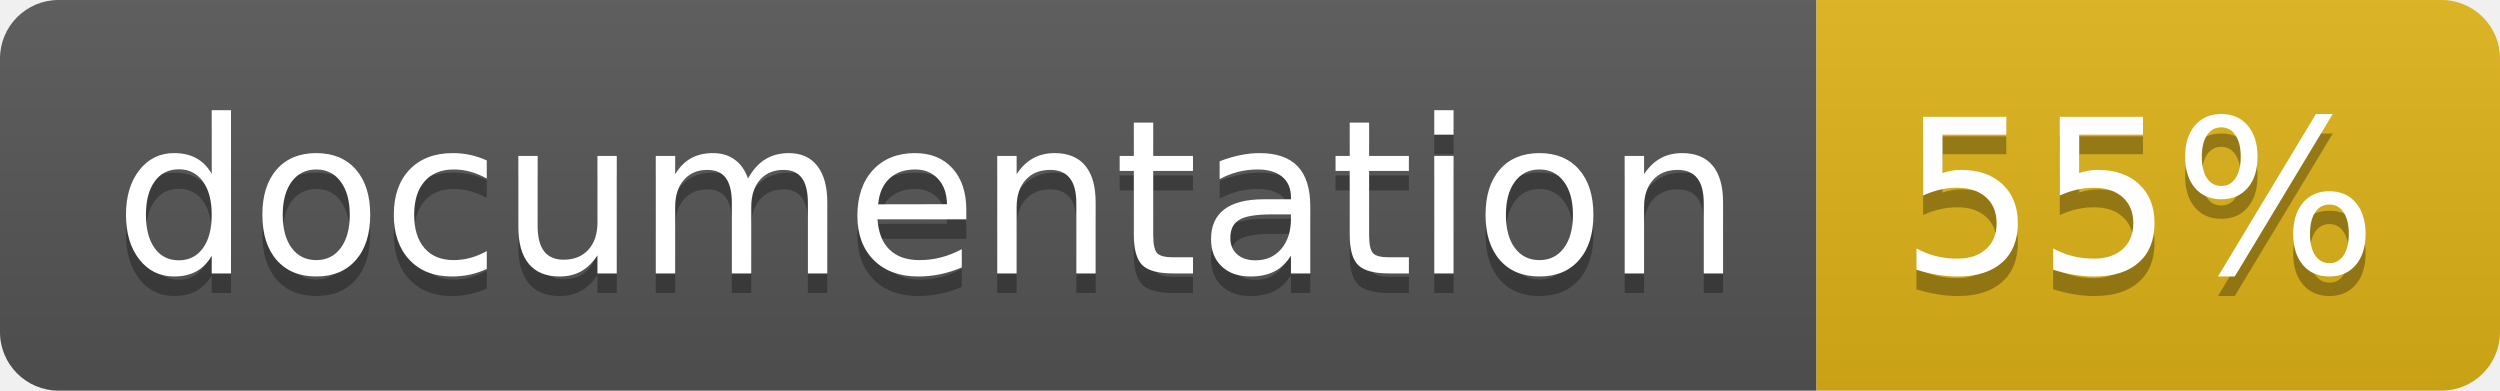
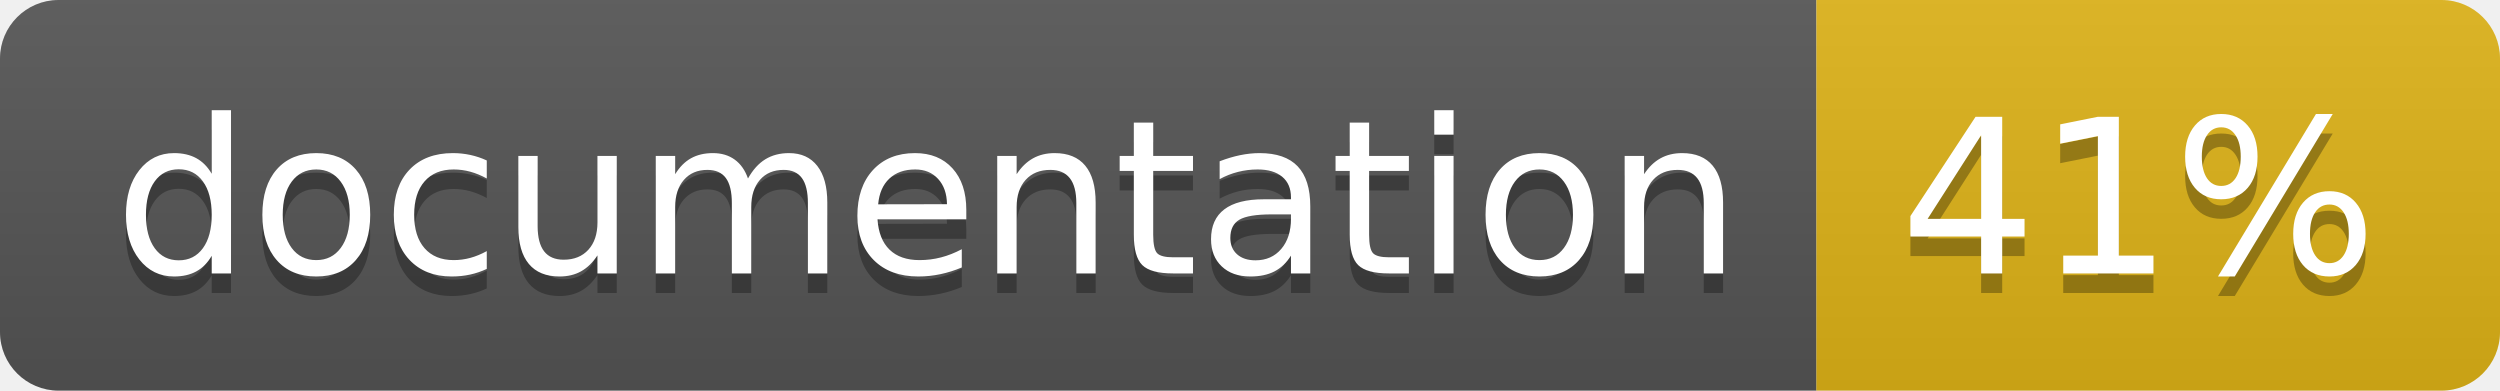
<svg xmlns="http://www.w3.org/2000/svg" width="128" height="20">
  <linearGradient id="b" x2="0" y2="100%">
    <stop offset="0" stop-color="#bbb" stop-opacity=".1" />
    <stop offset="1" stop-opacity=".1" />
  </linearGradient>
  <clipPath id="a">
    <rect width="128" height="20" rx="3" fill="#fff" />
  </clipPath>
  <g clip-path="url(#a)">
    <path fill="#555" d="M0 0h93v20H0z" />
    <path fill="#dfb317" d="M93 0h35v20H93z" />
    <path fill="url(#b)" d="M0 0h128v20H0z" />
  </g>
  <g fill="#fff" text-anchor="middle" font-family="DejaVu Sans,Verdana,Geneva,sans-serif" font-size="110">
    <text x="475" y="150" fill="#010101" fill-opacity=".3" transform="scale(.1)" textLength="830">
      documentation
    </text>
    <text x="475" y="140" transform="scale(.1)" textLength="830">
      documentation
    </text>
    <text x="1095" y="150" fill="#010101" fill-opacity=".3" transform="scale(.1)" textLength="250">
-       55%
+       41%
    </text>
    <text x="1095" y="140" transform="scale(.1)" textLength="250">
-       55%
+       41%
    </text>
  </g>
</svg>
